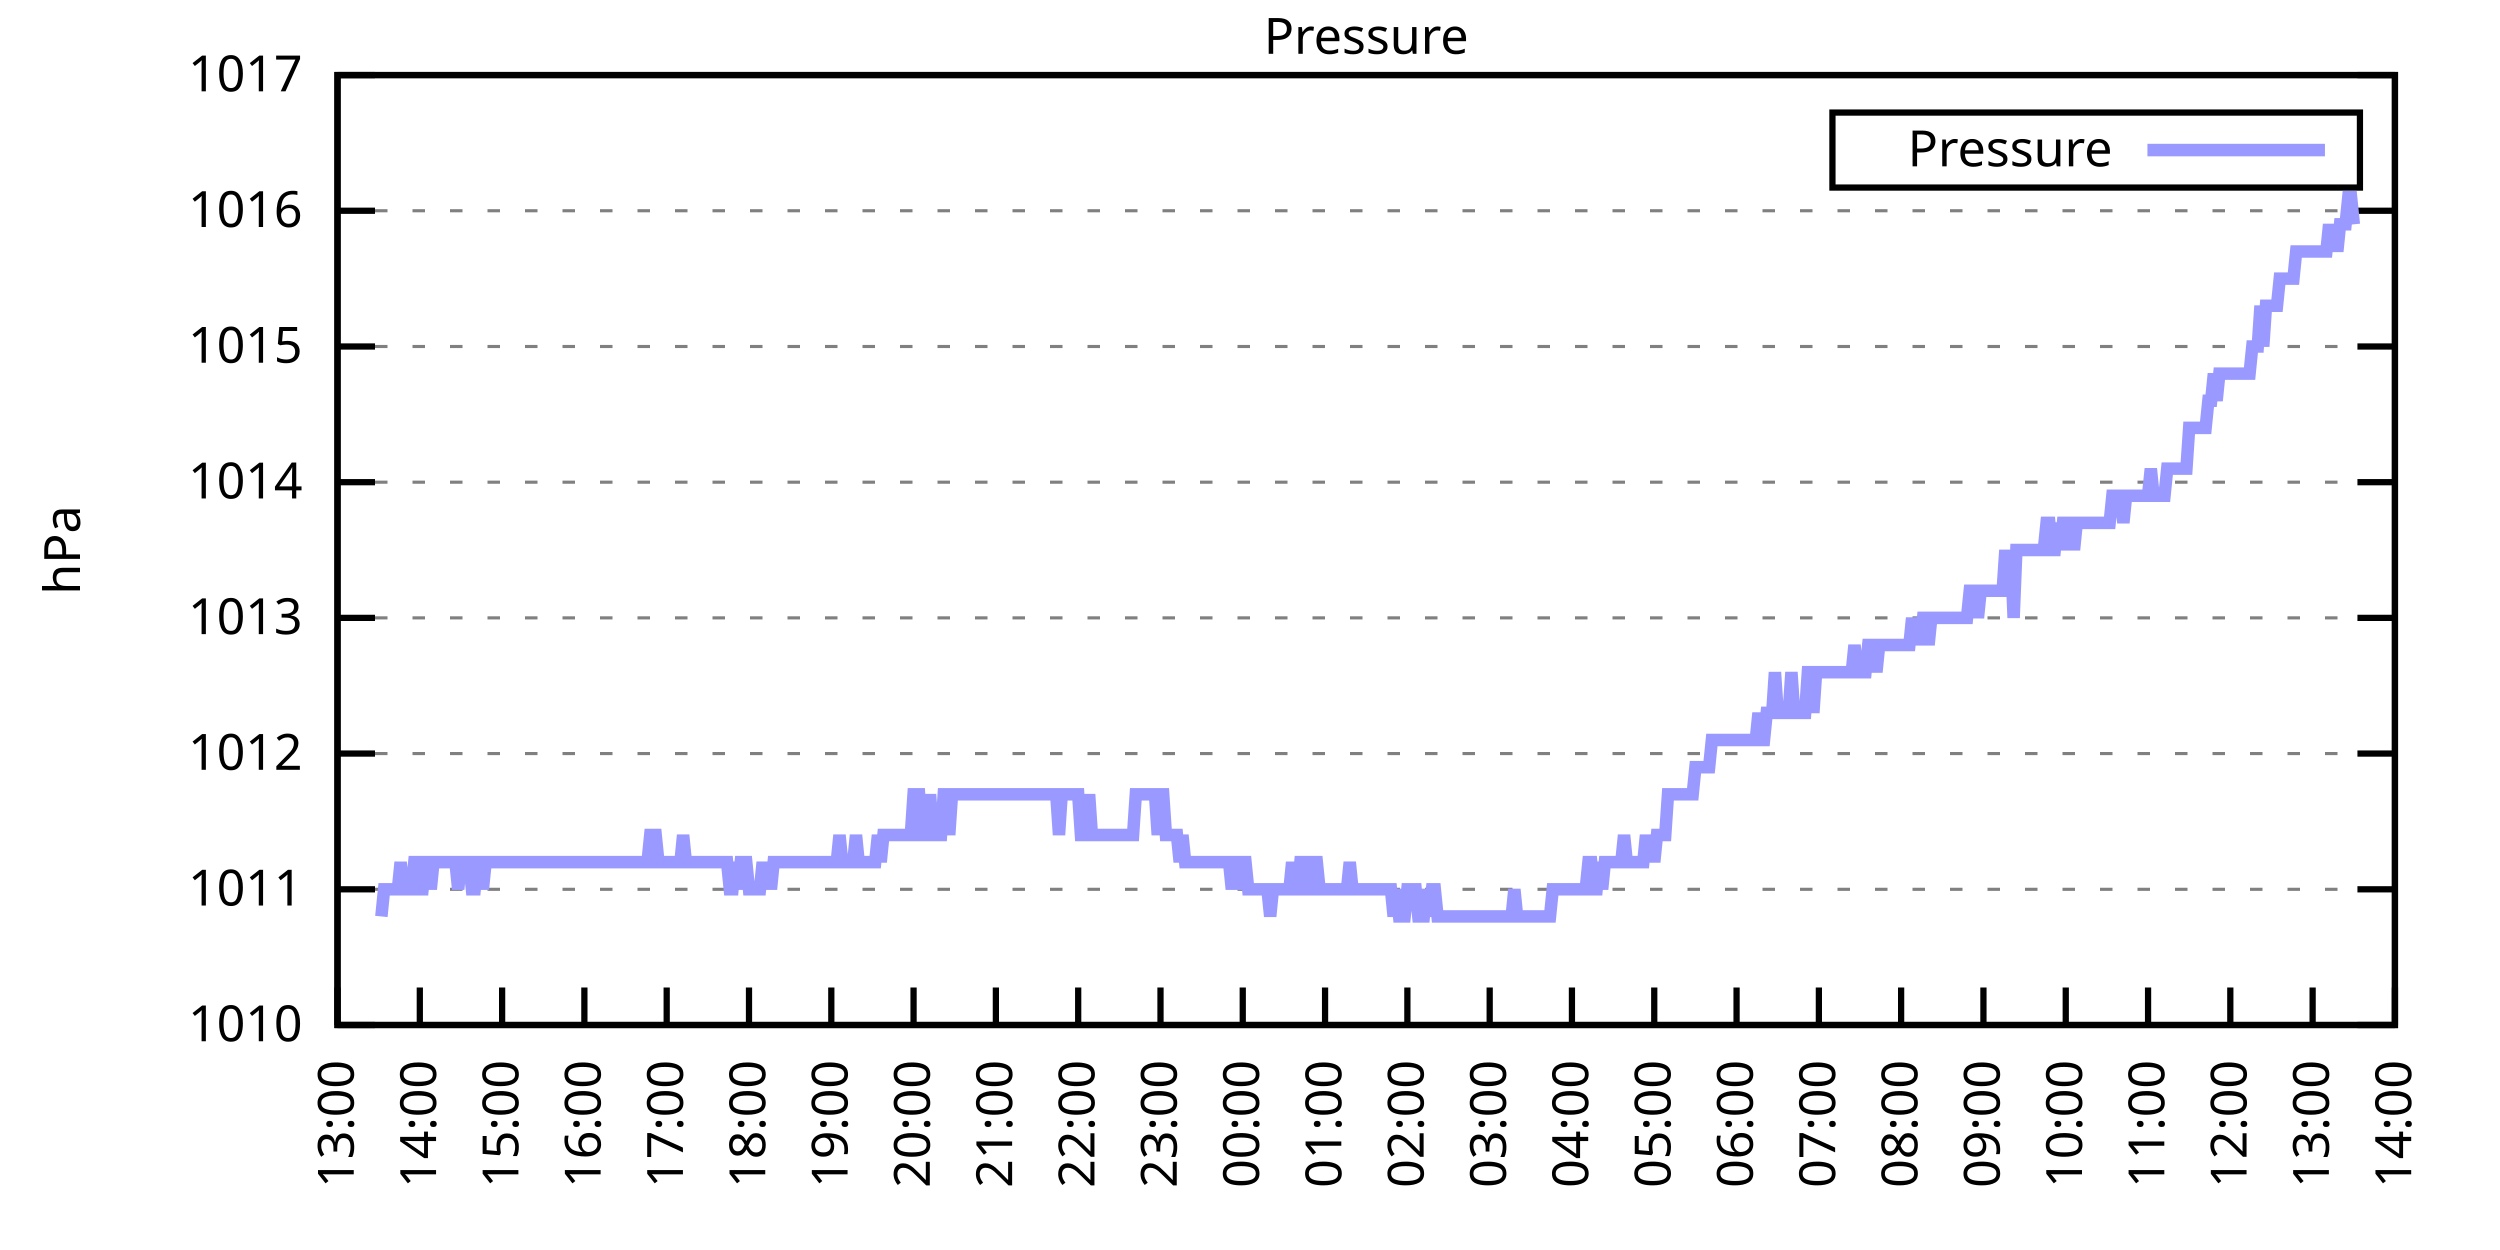
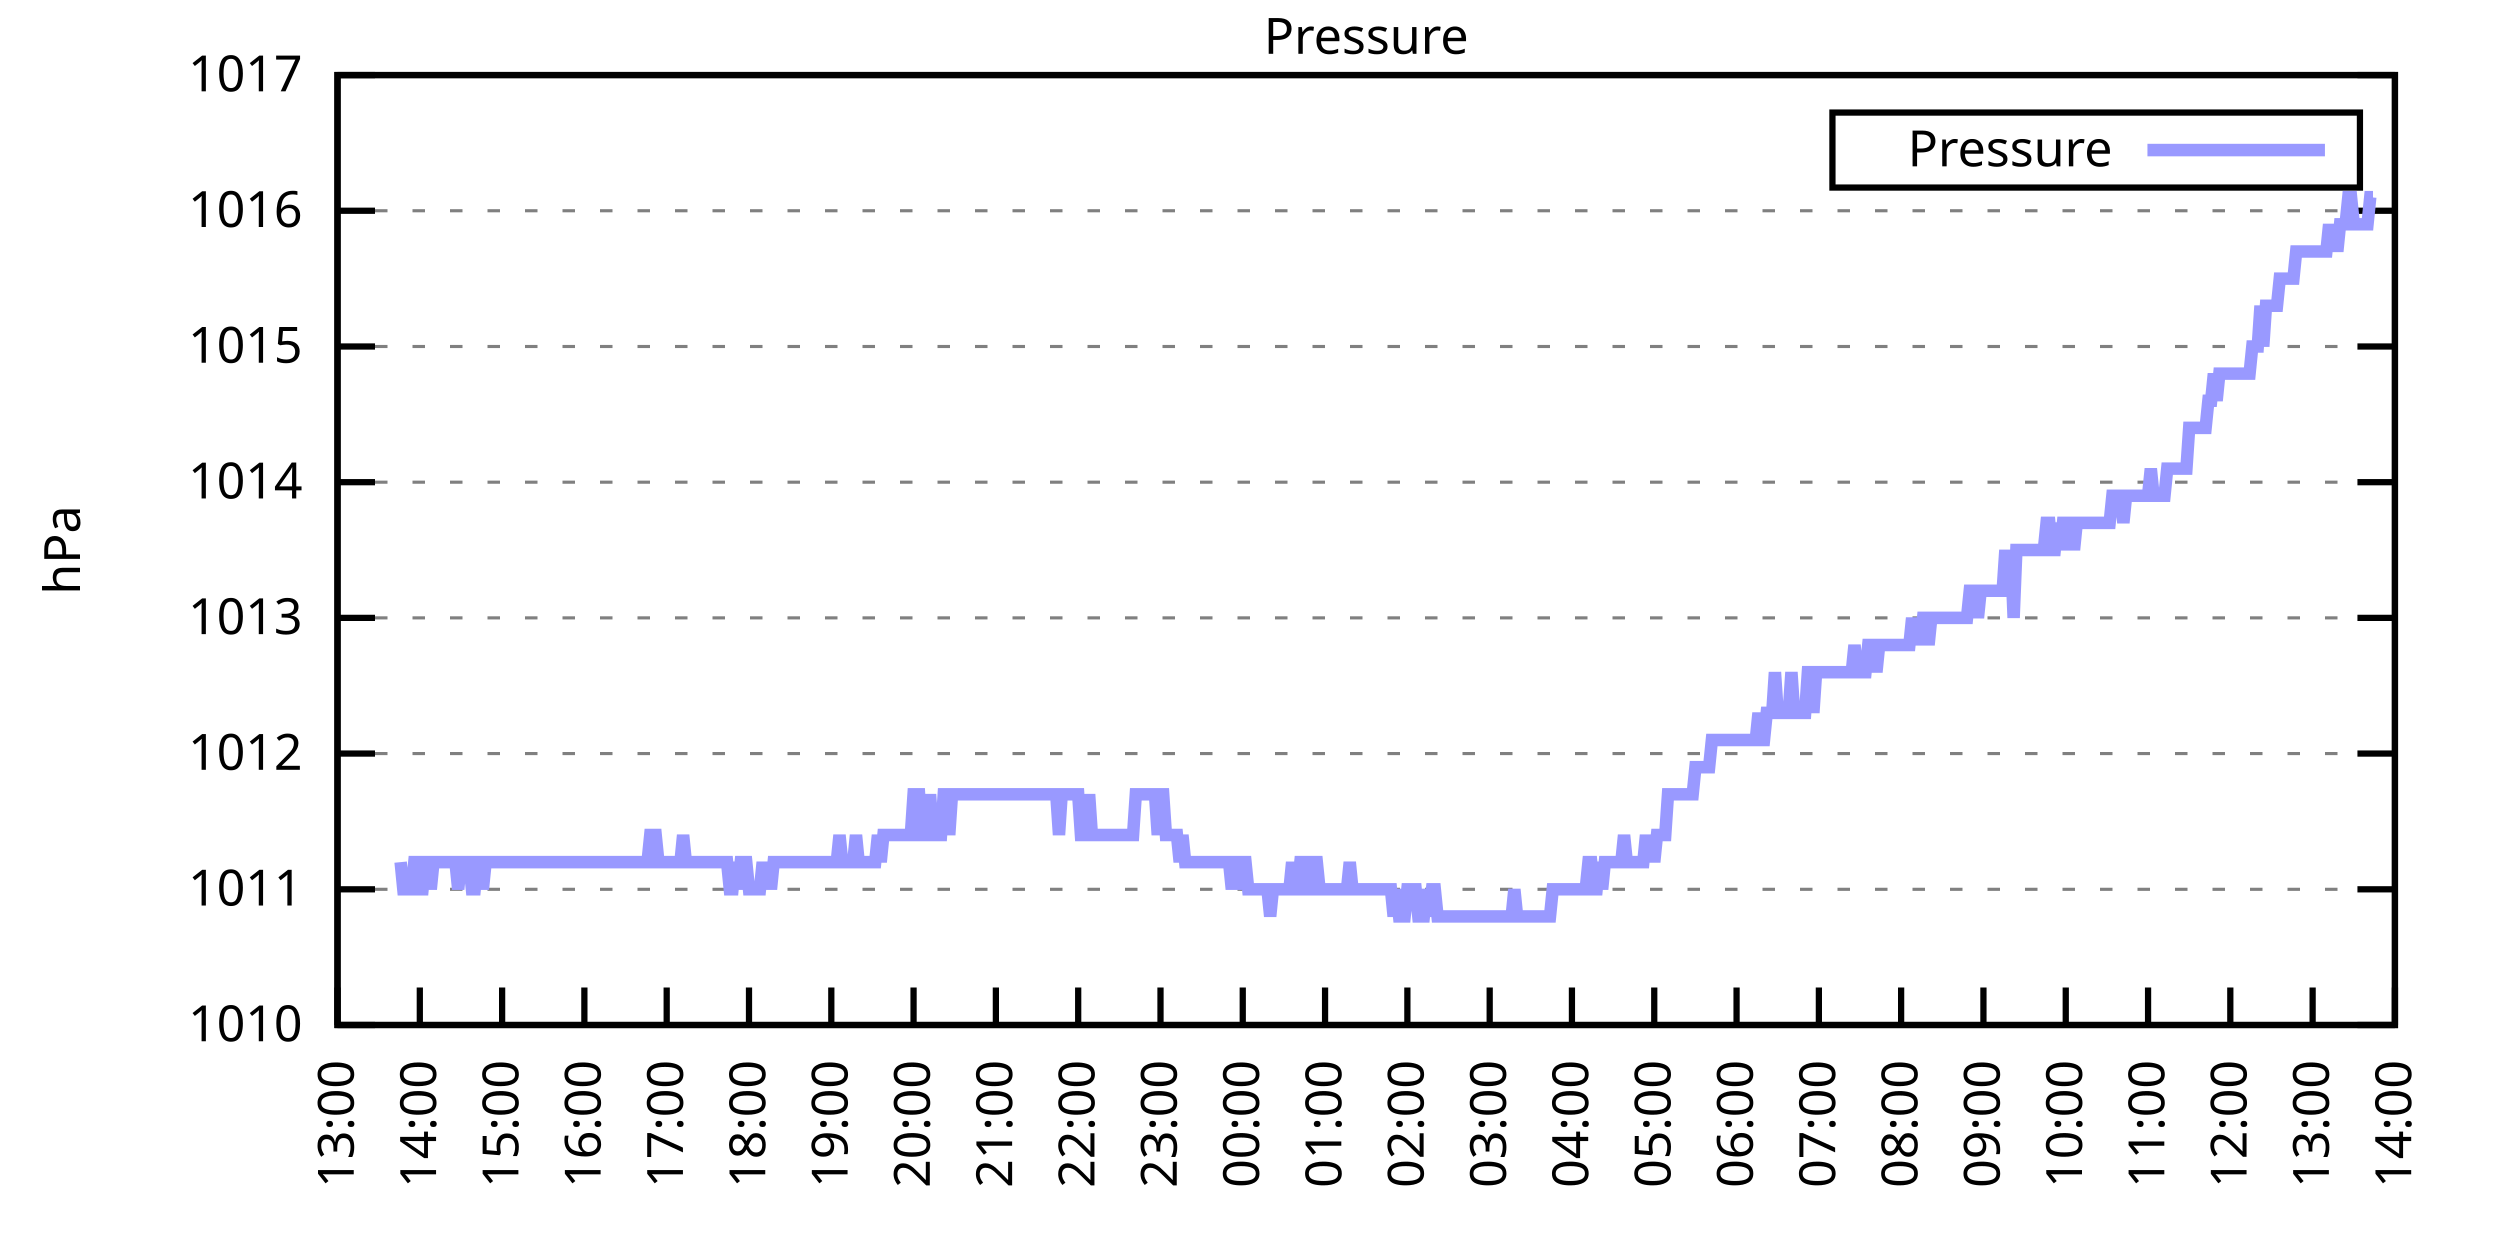
<svg xmlns="http://www.w3.org/2000/svg" xmlns:xlink="http://www.w3.org/1999/xlink" width="400" height="200" viewBox="0 0 400 200">
  <g id="gnuplot_canvas">
    <rect x="0" y="0" width="400" height="200" fill="none" />
    <defs>
      <circle id="gpDot" r="0.5" stroke-width="0.5" stroke="currentColor" />
      <path id="gpPt0" stroke-width="0.333" stroke="currentColor" d="M-1,0 h2 M0,-1 v2" />
      <path id="gpPt1" stroke-width="0.333" stroke="currentColor" d="M-1,-1 L1,1 M1,-1 L-1,1" />
      <path id="gpPt2" stroke-width="0.333" stroke="currentColor" d="M-1,0 L1,0 M0,-1 L0,1 M-1,-1 L1,1 M-1,1 L1,-1" />
      <rect id="gpPt3" stroke-width="0.333" stroke="currentColor" x="-1" y="-1" width="2" height="2" />
      <rect id="gpPt4" stroke-width="0.333" stroke="currentColor" fill="currentColor" x="-1" y="-1" width="2" height="2" />
      <circle id="gpPt5" stroke-width="0.333" stroke="currentColor" cx="0" cy="0" r="1" />
      <use xlink:href="#gpPt5" id="gpPt6" fill="currentColor" stroke="none" />
      <path id="gpPt7" stroke-width="0.333" stroke="currentColor" d="M0,-1.33 L-1.33,0.67 L1.33,0.67 z" />
      <use xlink:href="#gpPt7" id="gpPt8" fill="currentColor" stroke="none" />
      <use xlink:href="#gpPt7" id="gpPt9" stroke="currentColor" transform="rotate(180)" />
      <use xlink:href="#gpPt9" id="gpPt10" fill="currentColor" stroke="none" />
      <use xlink:href="#gpPt3" id="gpPt11" stroke="currentColor" transform="rotate(45)" />
      <use xlink:href="#gpPt11" id="gpPt12" fill="currentColor" stroke="none" />
      <path id="gpPt13" stroke-width="0.333" stroke="currentColor" d="M0,1.330 L1.265,0.411 L0.782,-1.067 L-0.782,-1.076 L-1.265,0.411 z" />
      <use xlink:href="#gpPt13" id="gpPt14" fill="currentColor" stroke="none" />
      <filter id="textbox" filterUnits="objectBoundingBox" x="0" y="0" height="1" width="1">
        <feFlood flood-color="white" flood-opacity="1" result="bgnd" />
        <feComposite in="SourceGraphic" in2="bgnd" operator="atop" />
      </filter>
      <filter id="greybox" filterUnits="objectBoundingBox" x="0" y="0" height="1" width="1">
        <feFlood flood-color="lightgrey" flood-opacity="1" result="grey" />
        <feComposite in="SourceGraphic" in2="grey" operator="atop" />
      </filter>
    </defs>
    <g fill="none" color="white" stroke="currentColor" stroke-width="1.00" stroke-linecap="butt" stroke-linejoin="miter">
</g>
    <g fill="none" color="black" stroke="currentColor" stroke-width="1.00" stroke-linecap="butt" stroke-linejoin="miter">
      <g stroke="none" shape-rendering="crispEdges">
        <polygon fill="rgb(255, 255, 255)" points="54.00,164.00 383.18,164.00 383.18,12.02 54.00,12.02 " />
      </g>
    </g>
    <g fill="none" color="black" stroke="currentColor" stroke-width="1.00" stroke-linecap="butt" stroke-linejoin="miter">
</g>
    <g fill="none" color="black" stroke="black" stroke-width="0.50" stroke-linecap="butt" stroke-linejoin="miter">
</g>
    <g fill="none" color="gray" stroke="currentColor" stroke-width="0.50" stroke-linecap="butt" stroke-linejoin="miter">
      <path stroke="gray" stroke-dasharray="2,4" class="gridline" d="M54.00,164.00 L383.19,164.00  " />
    </g>
    <g fill="none" color="gray" stroke="gray" stroke-width="1.00" stroke-linecap="butt" stroke-linejoin="miter">
</g>
    <g fill="none" color="black" stroke="currentColor" stroke-width="1.00" stroke-linecap="butt" stroke-linejoin="miter">
      <path stroke="black" d="M54.00,164.00 L60.00,164.00 M383.19,164.00 L377.19,164.00  " />
      <g transform="translate(48.40,166.60)" stroke="none" fill="black" font-family="Sans" font-size="8.00" text-anchor="end">
        <text>
          <tspan font-family="Sans"> 1010</tspan>
        </text>
      </g>
    </g>
    <g fill="none" color="black" stroke="currentColor" stroke-width="1.00" stroke-linecap="butt" stroke-linejoin="miter">
</g>
    <g fill="none" color="black" stroke="black" stroke-width="0.50" stroke-linecap="butt" stroke-linejoin="miter">
</g>
    <g fill="none" color="gray" stroke="currentColor" stroke-width="0.50" stroke-linecap="butt" stroke-linejoin="miter">
      <path stroke="gray" stroke-dasharray="2,4" class="gridline" d="M54.00,142.29 L383.19,142.29  " />
    </g>
    <g fill="none" color="gray" stroke="gray" stroke-width="1.00" stroke-linecap="butt" stroke-linejoin="miter">
</g>
    <g fill="none" color="black" stroke="currentColor" stroke-width="1.00" stroke-linecap="butt" stroke-linejoin="miter">
      <path stroke="black" d="M54.00,142.29 L60.00,142.29 M383.19,142.29 L377.19,142.29  " />
      <g transform="translate(48.40,144.89)" stroke="none" fill="black" font-family="Sans" font-size="8.00" text-anchor="end">
        <text>
          <tspan font-family="Sans"> 1011</tspan>
        </text>
      </g>
    </g>
    <g fill="none" color="black" stroke="currentColor" stroke-width="1.00" stroke-linecap="butt" stroke-linejoin="miter">
</g>
    <g fill="none" color="black" stroke="black" stroke-width="0.50" stroke-linecap="butt" stroke-linejoin="miter">
</g>
    <g fill="none" color="gray" stroke="currentColor" stroke-width="0.50" stroke-linecap="butt" stroke-linejoin="miter">
      <path stroke="gray" stroke-dasharray="2,4" class="gridline" d="M54.00,120.57 L383.19,120.57  " />
    </g>
    <g fill="none" color="gray" stroke="gray" stroke-width="1.00" stroke-linecap="butt" stroke-linejoin="miter">
</g>
    <g fill="none" color="black" stroke="currentColor" stroke-width="1.00" stroke-linecap="butt" stroke-linejoin="miter">
      <path stroke="black" d="M54.00,120.57 L60.00,120.57 M383.19,120.57 L377.19,120.57  " />
      <g transform="translate(48.40,123.17)" stroke="none" fill="black" font-family="Sans" font-size="8.00" text-anchor="end">
        <text>
          <tspan font-family="Sans"> 1012</tspan>
        </text>
      </g>
    </g>
    <g fill="none" color="black" stroke="currentColor" stroke-width="1.00" stroke-linecap="butt" stroke-linejoin="miter">
</g>
    <g fill="none" color="black" stroke="black" stroke-width="0.50" stroke-linecap="butt" stroke-linejoin="miter">
</g>
    <g fill="none" color="gray" stroke="currentColor" stroke-width="0.50" stroke-linecap="butt" stroke-linejoin="miter">
      <path stroke="gray" stroke-dasharray="2,4" class="gridline" d="M54.00,98.86 L383.19,98.86  " />
    </g>
    <g fill="none" color="gray" stroke="gray" stroke-width="1.00" stroke-linecap="butt" stroke-linejoin="miter">
</g>
    <g fill="none" color="black" stroke="currentColor" stroke-width="1.00" stroke-linecap="butt" stroke-linejoin="miter">
      <path stroke="black" d="M54.00,98.86 L60.00,98.86 M383.19,98.86 L377.19,98.86  " />
      <g transform="translate(48.40,101.46)" stroke="none" fill="black" font-family="Sans" font-size="8.00" text-anchor="end">
        <text>
          <tspan font-family="Sans"> 1013</tspan>
        </text>
      </g>
    </g>
    <g fill="none" color="black" stroke="currentColor" stroke-width="1.00" stroke-linecap="butt" stroke-linejoin="miter">
</g>
    <g fill="none" color="black" stroke="black" stroke-width="0.50" stroke-linecap="butt" stroke-linejoin="miter">
</g>
    <g fill="none" color="gray" stroke="currentColor" stroke-width="0.50" stroke-linecap="butt" stroke-linejoin="miter">
      <path stroke="gray" stroke-dasharray="2,4" class="gridline" d="M54.00,77.15 L383.19,77.15  " />
    </g>
    <g fill="none" color="gray" stroke="gray" stroke-width="1.00" stroke-linecap="butt" stroke-linejoin="miter">
</g>
    <g fill="none" color="black" stroke="currentColor" stroke-width="1.00" stroke-linecap="butt" stroke-linejoin="miter">
      <path stroke="black" d="M54.00,77.15 L60.00,77.15 M383.19,77.15 L377.19,77.15  " />
      <g transform="translate(48.40,79.75)" stroke="none" fill="black" font-family="Sans" font-size="8.00" text-anchor="end">
        <text>
          <tspan font-family="Sans"> 1014</tspan>
        </text>
      </g>
    </g>
    <g fill="none" color="black" stroke="currentColor" stroke-width="1.00" stroke-linecap="butt" stroke-linejoin="miter">
</g>
    <g fill="none" color="black" stroke="black" stroke-width="0.50" stroke-linecap="butt" stroke-linejoin="miter">
</g>
    <g fill="none" color="gray" stroke="currentColor" stroke-width="0.50" stroke-linecap="butt" stroke-linejoin="miter">
      <path stroke="gray" stroke-dasharray="2,4" class="gridline" d="M54.00,55.44 L383.19,55.44  " />
    </g>
    <g fill="none" color="gray" stroke="gray" stroke-width="1.00" stroke-linecap="butt" stroke-linejoin="miter">
</g>
    <g fill="none" color="black" stroke="currentColor" stroke-width="1.00" stroke-linecap="butt" stroke-linejoin="miter">
      <path stroke="black" d="M54.00,55.44 L60.00,55.44 M383.19,55.44 L377.19,55.44  " />
      <g transform="translate(48.40,58.04)" stroke="none" fill="black" font-family="Sans" font-size="8.00" text-anchor="end">
        <text>
          <tspan font-family="Sans"> 1015</tspan>
        </text>
      </g>
    </g>
    <g fill="none" color="black" stroke="currentColor" stroke-width="1.00" stroke-linecap="butt" stroke-linejoin="miter">
</g>
    <g fill="none" color="black" stroke="black" stroke-width="0.50" stroke-linecap="butt" stroke-linejoin="miter">
</g>
    <g fill="none" color="gray" stroke="currentColor" stroke-width="0.50" stroke-linecap="butt" stroke-linejoin="miter">
      <path stroke="gray" stroke-dasharray="2,4" class="gridline" d="M54.00,33.72 L383.19,33.72  " />
    </g>
    <g fill="none" color="gray" stroke="gray" stroke-width="1.00" stroke-linecap="butt" stroke-linejoin="miter">
</g>
    <g fill="none" color="black" stroke="currentColor" stroke-width="1.00" stroke-linecap="butt" stroke-linejoin="miter">
      <path stroke="black" d="M54.00,33.72 L60.00,33.72 M383.19,33.72 L377.19,33.72  " />
      <g transform="translate(48.40,36.32)" stroke="none" fill="black" font-family="Sans" font-size="8.00" text-anchor="end">
        <text>
          <tspan font-family="Sans"> 1016</tspan>
        </text>
      </g>
    </g>
    <g fill="none" color="black" stroke="currentColor" stroke-width="1.00" stroke-linecap="butt" stroke-linejoin="miter">
</g>
    <g fill="none" color="black" stroke="black" stroke-width="0.50" stroke-linecap="butt" stroke-linejoin="miter">
</g>
    <g fill="none" color="gray" stroke="currentColor" stroke-width="0.50" stroke-linecap="butt" stroke-linejoin="miter">
      <path stroke="gray" stroke-dasharray="2,4" class="gridline" d="M54.00,12.01 L383.19,12.01  " />
    </g>
    <g fill="none" color="gray" stroke="gray" stroke-width="1.00" stroke-linecap="butt" stroke-linejoin="miter">
</g>
    <g fill="none" color="black" stroke="currentColor" stroke-width="1.00" stroke-linecap="butt" stroke-linejoin="miter">
      <path stroke="black" d="M54.00,12.01 L60.00,12.01 M383.19,12.01 L377.19,12.01  " />
      <g transform="translate(48.40,14.61)" stroke="none" fill="black" font-family="Sans" font-size="8.00" text-anchor="end">
        <text>
          <tspan font-family="Sans"> 1017</tspan>
        </text>
      </g>
    </g>
    <g fill="none" color="black" stroke="currentColor" stroke-width="1.00" stroke-linecap="butt" stroke-linejoin="miter">
      <path stroke="black" d="M54.00,164.00 L54.00,158.00  " />
      <g transform="translate(56.60,169.60) rotate(270.00)" stroke="none" fill="black" font-family="Sans" font-size="8.00" text-anchor="end">
        <text>
          <tspan font-family="Sans">13:00</tspan>
        </text>
      </g>
    </g>
    <g fill="none" color="black" stroke="currentColor" stroke-width="1.00" stroke-linecap="butt" stroke-linejoin="miter">
      <path stroke="black" d="M67.17,164.00 L67.17,158.00  " />
      <g transform="translate(69.77,169.60) rotate(270.00)" stroke="none" fill="black" font-family="Sans" font-size="8.00" text-anchor="end">
        <text>
          <tspan font-family="Sans">14:00</tspan>
        </text>
      </g>
    </g>
    <g fill="none" color="black" stroke="currentColor" stroke-width="1.00" stroke-linecap="butt" stroke-linejoin="miter">
      <path stroke="black" d="M80.34,164.00 L80.34,158.00  " />
      <g transform="translate(82.94,169.60) rotate(270.00)" stroke="none" fill="black" font-family="Sans" font-size="8.00" text-anchor="end">
        <text>
          <tspan font-family="Sans">15:00</tspan>
        </text>
      </g>
    </g>
    <g fill="none" color="black" stroke="currentColor" stroke-width="1.00" stroke-linecap="butt" stroke-linejoin="miter">
      <path stroke="black" d="M93.50,164.00 L93.50,158.00  " />
      <g transform="translate(96.10,169.60) rotate(270.00)" stroke="none" fill="black" font-family="Sans" font-size="8.00" text-anchor="end">
        <text>
          <tspan font-family="Sans">16:00</tspan>
        </text>
      </g>
    </g>
    <g fill="none" color="black" stroke="currentColor" stroke-width="1.00" stroke-linecap="butt" stroke-linejoin="miter">
      <path stroke="black" d="M106.67,164.00 L106.67,158.00  " />
      <g transform="translate(109.27,169.60) rotate(270.00)" stroke="none" fill="black" font-family="Sans" font-size="8.00" text-anchor="end">
        <text>
          <tspan font-family="Sans">17:00</tspan>
        </text>
      </g>
    </g>
    <g fill="none" color="black" stroke="currentColor" stroke-width="1.00" stroke-linecap="butt" stroke-linejoin="miter">
      <path stroke="black" d="M119.84,164.00 L119.84,158.00  " />
      <g transform="translate(122.44,169.60) rotate(270.00)" stroke="none" fill="black" font-family="Sans" font-size="8.00" text-anchor="end">
        <text>
          <tspan font-family="Sans">18:00</tspan>
        </text>
      </g>
    </g>
    <g fill="none" color="black" stroke="currentColor" stroke-width="1.00" stroke-linecap="butt" stroke-linejoin="miter">
      <path stroke="black" d="M133.01,164.00 L133.01,158.00  " />
      <g transform="translate(135.61,169.60) rotate(270.00)" stroke="none" fill="black" font-family="Sans" font-size="8.00" text-anchor="end">
        <text>
          <tspan font-family="Sans">19:00</tspan>
        </text>
      </g>
    </g>
    <g fill="none" color="black" stroke="currentColor" stroke-width="1.00" stroke-linecap="butt" stroke-linejoin="miter">
      <path stroke="black" d="M146.17,164.00 L146.17,158.00  " />
      <g transform="translate(148.77,169.60) rotate(270.00)" stroke="none" fill="black" font-family="Sans" font-size="8.00" text-anchor="end">
        <text>
          <tspan font-family="Sans">20:00</tspan>
        </text>
      </g>
    </g>
    <g fill="none" color="black" stroke="currentColor" stroke-width="1.00" stroke-linecap="butt" stroke-linejoin="miter">
      <path stroke="black" d="M159.34,164.00 L159.34,158.00  " />
      <g transform="translate(161.94,169.60) rotate(270.00)" stroke="none" fill="black" font-family="Sans" font-size="8.00" text-anchor="end">
        <text>
          <tspan font-family="Sans">21:00</tspan>
        </text>
      </g>
    </g>
    <g fill="none" color="black" stroke="currentColor" stroke-width="1.00" stroke-linecap="butt" stroke-linejoin="miter">
      <path stroke="black" d="M172.51,164.00 L172.51,158.00  " />
      <g transform="translate(175.11,169.60) rotate(270.00)" stroke="none" fill="black" font-family="Sans" font-size="8.00" text-anchor="end">
        <text>
          <tspan font-family="Sans">22:00</tspan>
        </text>
      </g>
    </g>
    <g fill="none" color="black" stroke="currentColor" stroke-width="1.00" stroke-linecap="butt" stroke-linejoin="miter">
      <path stroke="black" d="M185.68,164.00 L185.68,158.00  " />
      <g transform="translate(188.28,169.60) rotate(270.00)" stroke="none" fill="black" font-family="Sans" font-size="8.00" text-anchor="end">
        <text>
          <tspan font-family="Sans">23:00</tspan>
        </text>
      </g>
    </g>
    <g fill="none" color="black" stroke="currentColor" stroke-width="1.00" stroke-linecap="butt" stroke-linejoin="miter">
      <path stroke="black" d="M198.84,164.00 L198.84,158.00  " />
      <g transform="translate(201.44,169.60) rotate(270.00)" stroke="none" fill="black" font-family="Sans" font-size="8.00" text-anchor="end">
        <text>
          <tspan font-family="Sans">00:00</tspan>
        </text>
      </g>
    </g>
    <g fill="none" color="black" stroke="currentColor" stroke-width="1.00" stroke-linecap="butt" stroke-linejoin="miter">
      <path stroke="black" d="M212.01,164.00 L212.01,158.00  " />
      <g transform="translate(214.61,169.60) rotate(270.00)" stroke="none" fill="black" font-family="Sans" font-size="8.00" text-anchor="end">
        <text>
          <tspan font-family="Sans">01:00</tspan>
        </text>
      </g>
    </g>
    <g fill="none" color="black" stroke="currentColor" stroke-width="1.00" stroke-linecap="butt" stroke-linejoin="miter">
      <path stroke="black" d="M225.18,164.00 L225.18,158.00  " />
      <g transform="translate(227.78,169.60) rotate(270.00)" stroke="none" fill="black" font-family="Sans" font-size="8.00" text-anchor="end">
        <text>
          <tspan font-family="Sans">02:00</tspan>
        </text>
      </g>
    </g>
    <g fill="none" color="black" stroke="currentColor" stroke-width="1.00" stroke-linecap="butt" stroke-linejoin="miter">
      <path stroke="black" d="M238.35,164.00 L238.35,158.00  " />
      <g transform="translate(240.95,169.60) rotate(270.00)" stroke="none" fill="black" font-family="Sans" font-size="8.00" text-anchor="end">
        <text>
          <tspan font-family="Sans">03:00</tspan>
        </text>
      </g>
    </g>
    <g fill="none" color="black" stroke="currentColor" stroke-width="1.00" stroke-linecap="butt" stroke-linejoin="miter">
      <path stroke="black" d="M251.51,164.00 L251.51,158.00  " />
      <g transform="translate(254.11,169.60) rotate(270.00)" stroke="none" fill="black" font-family="Sans" font-size="8.00" text-anchor="end">
        <text>
          <tspan font-family="Sans">04:00</tspan>
        </text>
      </g>
    </g>
    <g fill="none" color="black" stroke="currentColor" stroke-width="1.00" stroke-linecap="butt" stroke-linejoin="miter">
      <path stroke="black" d="M264.68,164.00 L264.68,158.00  " />
      <g transform="translate(267.28,169.60) rotate(270.00)" stroke="none" fill="black" font-family="Sans" font-size="8.00" text-anchor="end">
        <text>
          <tspan font-family="Sans">05:00</tspan>
        </text>
      </g>
    </g>
    <g fill="none" color="black" stroke="currentColor" stroke-width="1.00" stroke-linecap="butt" stroke-linejoin="miter">
      <path stroke="black" d="M277.85,164.00 L277.85,158.00  " />
      <g transform="translate(280.45,169.60) rotate(270.00)" stroke="none" fill="black" font-family="Sans" font-size="8.00" text-anchor="end">
        <text>
          <tspan font-family="Sans">06:00</tspan>
        </text>
      </g>
    </g>
    <g fill="none" color="black" stroke="currentColor" stroke-width="1.00" stroke-linecap="butt" stroke-linejoin="miter">
      <path stroke="black" d="M291.02,164.00 L291.02,158.00  " />
      <g transform="translate(293.62,169.60) rotate(270.00)" stroke="none" fill="black" font-family="Sans" font-size="8.00" text-anchor="end">
        <text>
          <tspan font-family="Sans">07:00</tspan>
        </text>
      </g>
    </g>
    <g fill="none" color="black" stroke="currentColor" stroke-width="1.00" stroke-linecap="butt" stroke-linejoin="miter">
      <path stroke="black" d="M304.18,164.00 L304.18,158.00  " />
      <g transform="translate(306.78,169.60) rotate(270.00)" stroke="none" fill="black" font-family="Sans" font-size="8.00" text-anchor="end">
        <text>
          <tspan font-family="Sans">08:00</tspan>
        </text>
      </g>
    </g>
    <g fill="none" color="black" stroke="currentColor" stroke-width="1.00" stroke-linecap="butt" stroke-linejoin="miter">
      <path stroke="black" d="M317.35,164.00 L317.35,158.00  " />
      <g transform="translate(319.95,169.60) rotate(270.00)" stroke="none" fill="black" font-family="Sans" font-size="8.00" text-anchor="end">
        <text>
          <tspan font-family="Sans">09:00</tspan>
        </text>
      </g>
    </g>
    <g fill="none" color="black" stroke="currentColor" stroke-width="1.00" stroke-linecap="butt" stroke-linejoin="miter">
      <path stroke="black" d="M330.52,164.00 L330.52,158.00  " />
      <g transform="translate(333.12,169.60) rotate(270.00)" stroke="none" fill="black" font-family="Sans" font-size="8.00" text-anchor="end">
        <text>
          <tspan font-family="Sans">10:00</tspan>
        </text>
      </g>
    </g>
    <g fill="none" color="black" stroke="currentColor" stroke-width="1.00" stroke-linecap="butt" stroke-linejoin="miter">
      <path stroke="black" d="M343.69,164.00 L343.69,158.00  " />
      <g transform="translate(346.29,169.60) rotate(270.00)" stroke="none" fill="black" font-family="Sans" font-size="8.00" text-anchor="end">
        <text>
          <tspan font-family="Sans">11:00</tspan>
        </text>
      </g>
    </g>
    <g fill="none" color="black" stroke="currentColor" stroke-width="1.00" stroke-linecap="butt" stroke-linejoin="miter">
      <path stroke="black" d="M356.85,164.00 L356.85,158.00  " />
      <g transform="translate(359.45,169.60) rotate(270.00)" stroke="none" fill="black" font-family="Sans" font-size="8.00" text-anchor="end">
        <text>
          <tspan font-family="Sans">12:00</tspan>
        </text>
      </g>
    </g>
    <g fill="none" color="black" stroke="currentColor" stroke-width="1.00" stroke-linecap="butt" stroke-linejoin="miter">
      <path stroke="black" d="M370.02,164.00 L370.02,158.00  " />
      <g transform="translate(372.62,169.60) rotate(270.00)" stroke="none" fill="black" font-family="Sans" font-size="8.00" text-anchor="end">
        <text>
          <tspan font-family="Sans">13:00</tspan>
        </text>
      </g>
    </g>
    <g fill="none" color="black" stroke="currentColor" stroke-width="1.00" stroke-linecap="butt" stroke-linejoin="miter">
      <path stroke="black" d="M383.19,164.00 L383.19,158.00  " />
      <g transform="translate(385.79,169.60) rotate(270.00)" stroke="none" fill="black" font-family="Sans" font-size="8.00" text-anchor="end">
        <text>
          <tspan font-family="Sans">14:00</tspan>
        </text>
      </g>
    </g>
    <g fill="none" color="black" stroke="currentColor" stroke-width="1.00" stroke-linecap="butt" stroke-linejoin="miter">
</g>
    <g fill="none" color="black" stroke="currentColor" stroke-width="1.00" stroke-linecap="butt" stroke-linejoin="miter">
      <path stroke="black" d="M54.00,12.01 L54.00,164.00 L383.19,164.00 L383.19,12.01 L54.00,12.01 Z  " />
    </g>
    <g fill="none" color="black" stroke="currentColor" stroke-width="1.00" stroke-linecap="butt" stroke-linejoin="miter">
</g>
    <g fill="none" color="black" stroke="currentColor" stroke-width="1.00" stroke-linecap="butt" stroke-linejoin="miter">
      <path stroke="black" d="M293.19,30.01 L293.19,18.01 L377.59,18.01 L377.59,30.01 L293.19,30.01 Z  " />
    </g>
    <g id="Pressure_plot_1">
      <g fill="none" color="white" stroke="black" stroke-width="2.00" stroke-linecap="butt" stroke-linejoin="miter">
</g>
      <g fill="none" color="black" stroke="currentColor" stroke-width="2.00" stroke-linecap="butt" stroke-linejoin="miter">
        <g transform="translate(337.99,26.61)" stroke="none" fill="black" font-family="Sans" font-size="8.00" text-anchor="end">
          <text>
            <tspan font-family="Sans">Pressure</tspan>
          </text>
        </g>
      </g>
      <g fill="none" color="black" stroke="currentColor" stroke-width="2.00" stroke-linecap="butt" stroke-linejoin="miter">
-         <path stroke="rgb(153, 153, 255)" d="M343.59,24.01 L371.99,24.01 M61.02,146.63 L61.46,142.29 L61.90,142.29 L62.34,142.29 L62.78,142.29 L63.22,142.29   L63.66,142.29 L64.10,137.94 L64.53,142.29 L64.97,142.29 L65.41,142.29 L65.85,142.29 L66.29,137.94 L66.73,137.94   L67.17,142.29 L67.61,142.29 L68.05,137.94 L68.48,137.94 L68.92,142.29 L69.36,137.94 L69.80,137.94 L70.24,137.94   L70.68,137.94 L71.12,137.94 L71.56,137.94 L72.00,137.94 L72.43,137.94 L72.87,137.94 L73.31,142.29 L73.75,137.94   L74.19,137.94 L74.63,137.94 L75.07,137.94 L75.51,142.29 L75.95,142.29 L76.38,137.94 L76.82,137.94 L77.26,142.29   L77.70,137.94 L78.14,137.94 L78.58,137.94 L79.02,137.94 L79.46,137.94 L79.90,137.94 L80.34,137.94 L80.77,137.94   L81.21,137.94 L81.65,137.94 L82.09,137.94 L82.53,137.94 L82.97,137.94 L83.41,137.94 L83.85,137.94 L84.29,137.94   L84.72,137.94 L85.16,137.94 L85.60,137.94 L86.04,137.94 L86.48,137.94 L86.92,137.94 L87.36,137.94 L87.80,137.94   L88.24,137.94 L88.67,137.94 L89.11,137.94 L89.55,137.94 L89.99,137.94 L90.43,137.94 L90.87,137.94 L91.31,137.94   L91.75,137.94 L92.19,137.94 L92.62,137.94 L93.06,137.94 L93.50,137.94 L93.94,137.94 L94.38,137.94 L94.82,137.94   L95.26,137.94 L95.70,137.94 L96.14,137.94 L96.58,137.94 L97.01,137.94 L97.45,137.94 L97.89,137.94 L98.33,137.94   L98.77,137.94 L99.21,137.94 L99.65,137.94 L100.09,137.94 L100.53,137.94 L100.96,137.94 L101.40,137.94 L101.84,137.94   L102.28,137.94 L102.72,137.94 L103.16,137.94 L103.60,137.94 L104.04,133.60 L104.48,133.60 L104.91,133.60 L105.35,137.94   L105.79,137.94 L106.23,137.94 L106.67,137.94 L107.11,137.94 L107.55,137.94 L107.99,137.94 L108.43,137.94 L108.87,137.94   L109.30,133.60 L109.74,137.94 L110.18,137.94 L110.62,137.94 L111.06,137.94 L111.50,137.94 L111.94,137.94 L112.38,137.94   L112.82,137.94 L113.25,137.94 L113.69,137.94 L114.13,137.94 L114.57,137.94 L115.01,137.94 L115.45,137.94 L115.89,137.94   L116.33,137.94 L116.77,142.29 L117.20,142.29 L117.64,137.94 L118.08,142.29 L118.52,137.94 L118.96,137.94 L119.40,137.94   L119.84,142.29 L120.28,142.29 L120.72,142.29 L121.15,142.29 L121.59,142.29 L122.03,137.94 L122.47,142.29 L122.91,137.94   L123.35,142.29 L123.79,137.94 L124.23,137.94 L124.67,137.94 L125.11,137.94 L125.54,137.94 L125.98,137.94 L126.42,137.94   L126.86,137.94 L127.30,137.94 L127.74,137.94 L128.18,137.94 L128.62,137.94 L129.06,137.94 L129.49,137.94 L129.93,137.94   L130.37,137.94 L130.81,137.94 L131.25,137.94 L131.69,137.94 L132.13,137.94 L132.57,137.94 L133.01,137.94 L133.44,137.94   L133.88,137.94 L134.32,133.60 L134.76,137.94 L135.20,137.94 L135.64,137.94 L136.08,137.94 L136.52,137.94 L136.96,133.60   L137.39,137.94 L137.83,137.94 L138.27,137.94 L138.71,137.94 L139.15,137.94 L139.59,137.94 L140.03,137.94 L140.47,133.60   L140.91,137.94 L141.35,133.60 L141.78,133.60 L142.22,133.60 L142.66,133.60 L143.10,133.60 L143.54,133.60 L143.98,133.60   L144.42,133.60 L144.86,133.60 L145.30,133.60 L145.73,133.60 L146.17,127.09 L146.61,127.09 L147.05,127.09 L147.49,133.60   L147.93,133.60 L148.37,133.60 L148.81,127.09 L149.25,133.60 L149.68,133.60 L150.12,133.60 L150.56,133.60 L151.00,127.09   L151.44,127.09 L151.88,133.60 L152.32,127.09 L152.76,127.09 L153.20,127.09 L153.63,127.09 L154.07,127.09 L154.51,127.09   L154.95,127.09 L155.39,127.09 L155.83,127.09 L156.27,127.09 L156.71,127.09 L157.15,127.09 L157.59,127.09 L158.02,127.09   L158.46,127.09 L158.90,127.09 L159.34,127.09 L159.78,127.09 L160.22,127.09 L160.66,127.09 L161.10,127.09 L161.54,127.09   L161.97,127.09 L162.41,127.09 L162.85,127.09 L163.29,127.09 L163.73,127.09 L164.17,127.09 L164.61,127.09 L165.05,127.09   L165.49,127.09 L165.92,127.09 L166.36,127.09 L166.80,127.09 L167.24,127.09 L167.68,127.09 L168.12,127.09 L168.56,127.09   L169.00,127.09 L169.44,133.60 L169.87,127.09 L170.31,127.09 L170.75,127.09 L171.19,127.09 L171.63,127.09 L172.07,127.09   L172.51,127.09 L172.95,133.60 L173.39,133.60 L173.83,133.60 L174.26,127.09 L174.70,133.60 L175.14,133.60 L175.58,133.60   L176.02,133.60 L176.46,133.60 L176.90,133.60 L177.34,133.60 L177.78,133.60 L178.21,133.60 L178.65,133.60 L179.09,133.60   L179.53,133.60 L179.97,133.60 L180.41,133.60 L180.85,133.60 L181.29,133.60 L181.73,127.09 L182.16,127.09 L182.60,127.09   L183.04,127.09 L183.48,127.09 L183.92,127.09 L184.36,127.09 L184.80,127.09 L185.24,133.60 L185.68,127.09 L186.11,127.09   L186.55,133.60 L186.99,133.60 L187.43,133.60 L187.87,133.60 L188.31,133.60 L188.75,137.94 L189.19,133.60 L189.63,137.94   L190.07,137.94 L190.50,137.94 L190.94,137.94 L191.38,137.94 L191.82,137.94 L192.26,137.94 L192.70,137.94 L193.14,137.94   L193.58,137.94 L194.02,137.94 L194.45,137.94 L194.89,137.94 L195.33,137.94 L195.77,137.94 L196.21,137.94 L196.65,137.94   L197.09,142.29 L197.53,137.94 L197.97,142.29 L198.40,137.94 L198.84,137.94 L199.28,137.94 L199.72,142.29 L200.16,142.29   L200.60,142.29 L201.04,142.29 L201.48,142.29 L201.92,142.29 L202.35,142.29 L202.79,142.29 L203.23,146.63 L203.67,142.29   L204.11,142.29 L204.55,142.29 L204.99,142.29 L205.43,142.29 L205.87,142.29 L206.31,142.29 L206.74,137.94 L207.18,142.29   L207.62,142.29 L208.06,137.94 L208.50,137.94 L208.94,142.29 L209.38,142.29 L209.82,142.29 L210.26,137.94 L210.69,137.94   L211.13,142.29 L211.57,142.29 L212.01,142.29 L212.45,142.29 L212.89,142.29 L213.33,142.29 L213.77,142.29 L214.21,142.29   L214.64,142.29 L215.08,142.29 L215.52,142.29 L215.96,137.94 L216.40,142.29 L216.84,142.29 L217.28,142.29 L217.72,142.29   L218.16,142.29 L218.60,142.29 L219.03,142.29 L219.47,142.29 L219.91,142.29 L220.35,142.29 L220.79,142.29 L221.23,142.29   L221.67,142.29 L222.11,142.29 L222.55,142.29 L222.98,146.63 L223.42,142.29 L223.86,146.63 L224.30,146.63 L224.74,146.63   L225.18,142.29 L225.62,142.29 L226.06,142.29 L226.50,142.29 L226.93,146.63 L227.37,146.63 L227.81,146.63 L228.25,142.29   L228.69,146.63 L229.13,142.29 L229.57,142.29 L230.01,146.63 L230.45,146.63 L230.88,146.63 L231.32,146.63 L231.76,146.63   L232.20,146.63 L232.64,146.63 L233.08,146.63 L233.52,146.63 L233.96,146.63 L234.40,146.63 L234.84,146.63 L235.27,146.63   L235.71,146.63 L236.15,146.63 L236.59,146.63 L237.03,146.63 L237.47,146.63 L237.91,146.63 L238.35,146.63 L238.79,146.63   L239.22,146.63 L239.66,146.63 L240.10,146.63 L240.54,146.63 L240.98,146.63 L241.42,146.63 L241.86,146.63 L242.30,142.29   L242.74,146.63 L243.17,146.63 L243.61,146.63 L244.05,146.63 L244.49,146.63 L244.93,146.63 L245.37,146.63 L245.81,146.63   L246.25,146.63 L246.69,146.63 L247.12,146.63 L247.56,146.63 L248.00,146.63 L248.44,142.29 L248.88,142.29 L249.32,142.29   L249.76,142.29 L250.20,142.29 L250.64,142.29 L251.08,142.29 L251.51,142.29 L251.95,142.29 L252.39,142.29 L252.83,142.29   L253.27,142.29 L253.71,142.29 L254.15,137.94 L254.59,137.94 L255.03,142.29 L255.46,142.29 L255.90,137.94 L256.34,142.29   L256.78,137.94 L257.22,137.94 L257.66,137.94 L258.10,137.94 L258.54,137.94 L258.98,137.94 L259.41,137.94 L259.85,133.60   L260.29,137.94 L260.73,137.94 L261.17,137.94 L261.61,137.94 L262.05,137.94 L262.49,137.94 L262.93,137.94 L263.36,133.60   L263.80,137.94 L264.24,133.60 L264.68,137.94 L265.12,133.60 L265.56,133.60 L266.00,133.60 L266.44,133.60 L266.88,127.09   L267.32,127.09 L267.75,127.09 L268.19,127.09 L268.63,127.09 L269.07,127.09 L269.51,127.09 L269.95,127.09 L270.39,127.09   L270.83,127.09 L271.27,122.75 L271.70,122.75 L272.14,122.75 L272.58,122.75 L273.02,122.75 L273.46,122.75 L273.90,118.40   L274.34,118.40 L274.78,118.40 L275.22,118.40 L275.65,118.40 L276.09,118.40 L276.53,118.40 L276.97,118.40 L277.41,118.40   L277.85,118.40 L278.29,118.40 L278.73,118.40 L279.17,118.40 L279.60,118.40 L280.04,118.40 L280.48,118.40 L280.92,118.40   L281.36,114.06 L281.80,118.40 L282.24,118.40 L282.68,114.06 L283.12,114.06 L283.56,114.06 L283.99,107.55 L284.43,114.06   L284.87,114.06 L285.31,114.06 L285.75,114.06 L286.19,114.06 L286.63,107.55 L287.07,114.06 L287.51,114.06 L287.94,114.06   L288.38,114.06 L288.82,114.06 L289.26,107.55 L289.70,107.55 L290.14,114.06 L290.58,107.55 L291.02,107.55 L291.46,107.55   L291.89,107.55 L292.33,107.55 L292.77,107.55 L293.21,107.55 L293.65,107.55 L294.09,107.55 L294.53,107.55 L294.97,107.55   L295.41,107.55 L295.84,107.55 L296.28,107.55 L296.72,103.20 L297.16,107.55 L297.60,107.55 L298.04,107.55 L298.48,107.55   L298.92,103.20 L299.36,103.20 L299.80,103.20 L300.23,107.55 L300.67,103.20 L301.11,103.20 L301.55,103.20 L301.99,103.20   L302.43,103.20 L302.87,103.20 L303.31,103.20 L303.75,103.20 L304.18,103.20 L304.62,103.20 L305.06,103.20 L305.50,103.20   L305.94,98.86 L306.38,103.20 L306.82,98.86 L307.26,103.20 L307.70,98.86 L308.13,98.86 L308.57,103.20 L309.01,98.86   L309.45,98.86 L309.89,98.86 L310.33,98.86 L310.77,98.86 L311.21,98.86 L311.65,98.86 L312.08,98.86 L312.52,98.86   L312.96,98.86 L313.40,98.86 L313.84,98.86 L314.28,98.86 L314.72,98.86 L315.16,94.52 L315.60,94.52 L316.04,94.52   L316.47,98.86 L316.91,94.52 L317.35,94.52 L317.79,94.52 L318.23,94.52 L318.67,94.52 L319.11,94.52 L319.55,94.52   L319.99,94.52 L320.42,94.52 L320.86,88.00 L321.30,94.52 L321.74,88.00 L322.18,98.86 L322.62,88.00 L323.06,88.00   L323.50,88.00 L323.94,88.00 L324.37,88.00 L324.81,88.00 L325.25,88.00 L325.69,88.00 L326.13,88.00 L326.57,88.00   L327.01,88.00 L327.45,83.66 L327.89,83.66 L328.33,88.00 L328.76,88.00 L329.20,83.66 L329.64,88.00 L330.08,83.66   L330.52,83.66 L330.96,88.00 L331.40,83.66 L331.84,88.00 L332.28,83.66 L332.71,83.66 L333.15,83.66 L333.59,83.66   L334.03,83.66 L334.47,83.66 L334.91,83.66 L335.35,83.66 L335.79,83.66 L336.23,83.66 L336.66,83.66 L337.10,83.66   L337.54,83.66 L337.98,79.32 L338.42,79.32 L338.86,79.32 L339.30,79.32 L339.74,83.66 L340.18,79.32 L340.61,79.32   L341.05,79.32 L341.49,79.32 L341.93,79.32 L342.37,79.32 L342.81,79.32 L343.25,79.32 L343.69,79.32 L344.13,74.98   L344.57,79.32 L345.00,79.32 L345.44,79.32 L345.88,79.32 L346.32,79.32 L346.76,74.98 L347.20,74.98 L347.64,74.98   L348.08,74.98 L348.52,74.98 L348.95,74.98 L349.39,74.98 L349.83,74.98 L350.27,68.46 L350.71,68.46 L351.15,68.46   L351.59,68.46 L352.03,68.46 L352.47,68.46 L352.90,68.46 L353.34,64.12 L353.78,64.12 L354.22,59.78 L354.66,64.12   L355.10,59.78 L355.54,59.78 L355.98,59.78 L356.42,59.78 L356.85,59.78 L357.29,59.78 L357.73,59.78 L358.17,59.78   L358.61,59.78 L359.05,59.78 L359.49,59.78 L359.93,59.78 L360.37,55.44 L360.81,55.44 L361.24,55.44 L361.68,48.92   L362.12,55.44 L362.56,48.92 L363.00,48.92 L363.44,48.92 L363.88,48.92 L364.32,48.92 L364.76,44.58 L365.19,44.58   L365.63,44.58 L366.07,44.58 L366.51,44.58 L366.95,44.58 L367.39,40.24 L367.83,40.24 L368.27,40.24 L368.71,40.24   L369.14,40.24 L369.58,40.24 L370.02,40.24 L370.46,40.24 L370.90,40.24 L371.34,40.24 L371.78,40.24 L372.22,40.24   L372.66,35.89 L373.09,40.24 L373.53,35.89 L373.97,40.24 L374.41,35.89 L374.85,35.89 L375.29,35.89 L375.73,31.55   L376.17,31.55 L376.61,35.89  " />
+         <path stroke="rgb(153, 153, 255)" d="M343.59,24.01 L371.99,24.01 M64.10,137.94 L64.53,142.29 L64.97,142.29 L65.41,142.29 L65.85,142.29 L66.29,137.94   L66.73,137.94 L67.17,142.29 L67.61,142.29 L68.05,137.94 L68.48,137.94 L68.92,142.29 L69.36,137.94 L69.80,137.94   L70.24,137.94 L70.68,137.94 L71.12,137.94 L71.56,137.94 L72.00,137.94 L72.43,137.94 L72.87,137.94 L73.31,142.29   L73.75,137.94 L74.19,137.94 L74.63,137.94 L75.07,137.94 L75.51,142.29 L75.95,142.29 L76.38,137.94 L76.82,137.94   L77.26,142.29 L77.70,137.94 L78.14,137.94 L78.58,137.94 L79.02,137.94 L79.46,137.94 L79.90,137.94 L80.34,137.94   L80.77,137.94 L81.21,137.94 L81.65,137.94 L82.09,137.94 L82.53,137.94 L82.97,137.94 L83.41,137.94 L83.85,137.94   L84.29,137.94 L84.72,137.94 L85.16,137.94 L85.60,137.94 L86.04,137.94 L86.48,137.94 L86.92,137.94 L87.36,137.94   L87.80,137.94 L88.24,137.94 L88.67,137.94 L89.11,137.94 L89.55,137.94 L89.99,137.94 L90.43,137.94 L90.87,137.94   L91.31,137.94 L91.75,137.94 L92.19,137.94 L92.62,137.94 L93.06,137.94 L93.50,137.94 L93.94,137.94 L94.38,137.94   L94.82,137.94 L95.26,137.94 L95.70,137.94 L96.14,137.94 L96.58,137.94 L97.01,137.94 L97.45,137.94 L97.89,137.94   L98.33,137.94 L98.77,137.94 L99.21,137.94 L99.65,137.94 L100.09,137.94 L100.53,137.94 L100.96,137.94 L101.40,137.94   L101.84,137.94 L102.28,137.94 L102.72,137.94 L103.16,137.94 L103.60,137.94 L104.04,133.60 L104.48,133.60 L104.91,133.60   L105.35,137.94 L105.79,137.94 L106.23,137.94 L106.67,137.94 L107.11,137.94 L107.55,137.94 L107.99,137.94 L108.43,137.94   L108.87,137.94 L109.30,133.60 L109.74,137.94 L110.18,137.94 L110.62,137.94 L111.06,137.94 L111.50,137.94 L111.94,137.94   L112.38,137.94 L112.82,137.94 L113.25,137.94 L113.69,137.94 L114.13,137.94 L114.57,137.94 L115.01,137.94 L115.45,137.94   L115.89,137.94 L116.33,137.94 L116.77,142.29 L117.20,142.29 L117.64,137.94 L118.08,142.29 L118.52,137.94 L118.96,137.94   L119.40,137.94 L119.84,142.29 L120.28,142.29 L120.72,142.29 L121.15,142.29 L121.59,142.29 L122.03,137.94 L122.47,142.29   L122.91,137.94 L123.35,142.29 L123.79,137.94 L124.23,137.94 L124.67,137.94 L125.11,137.94 L125.54,137.94 L125.98,137.94   L126.42,137.94 L126.86,137.94 L127.30,137.94 L127.74,137.94 L128.18,137.94 L128.62,137.94 L129.06,137.94 L129.49,137.94   L129.93,137.94 L130.37,137.94 L130.81,137.94 L131.25,137.94 L131.69,137.94 L132.13,137.94 L132.57,137.94 L133.01,137.94   L133.44,137.94 L133.88,137.94 L134.32,133.60 L134.76,137.94 L135.20,137.94 L135.64,137.94 L136.08,137.94 L136.52,137.94   L136.96,133.60 L137.39,137.94 L137.83,137.94 L138.27,137.94 L138.71,137.94 L139.15,137.94 L139.59,137.94 L140.03,137.94   L140.47,133.60 L140.91,137.94 L141.35,133.60 L141.78,133.60 L142.22,133.60 L142.66,133.60 L143.10,133.60 L143.54,133.60   L143.98,133.60 L144.42,133.60 L144.86,133.60 L145.30,133.60 L145.73,133.60 L146.17,127.09 L146.61,127.09 L147.05,127.09   L147.49,133.60 L147.93,133.60 L148.37,133.60 L148.81,127.09 L149.25,133.60 L149.68,133.60 L150.12,133.60 L150.56,133.60   L151.00,127.09 L151.44,127.09 L151.88,133.60 L152.32,127.09 L152.76,127.09 L153.20,127.09 L153.63,127.09 L154.07,127.09   L154.51,127.09 L154.95,127.09 L155.39,127.09 L155.83,127.09 L156.27,127.09 L156.71,127.09 L157.15,127.09 L157.59,127.09   L158.02,127.09 L158.46,127.09 L158.90,127.09 L159.34,127.09 L159.78,127.09 L160.22,127.09 L160.66,127.09 L161.10,127.09   L161.54,127.09 L161.97,127.09 L162.41,127.09 L162.85,127.09 L163.29,127.09 L163.73,127.09 L164.17,127.09 L164.61,127.09   L165.05,127.09 L165.49,127.09 L165.92,127.09 L166.36,127.09 L166.80,127.09 L167.24,127.09 L167.68,127.09 L168.12,127.09   L168.56,127.09 L169.00,127.09 L169.44,133.60 L169.87,127.09 L170.31,127.09 L170.75,127.09 L171.19,127.09 L171.63,127.09   L172.07,127.09 L172.51,127.09 L172.95,133.60 L173.39,133.60 L173.83,133.60 L174.26,127.09 L174.70,133.60 L175.14,133.60   L175.58,133.60 L176.02,133.60 L176.46,133.60 L176.90,133.60 L177.34,133.60 L177.78,133.60 L178.21,133.60 L178.65,133.60   L179.09,133.60 L179.53,133.60 L179.97,133.60 L180.41,133.60 L180.85,133.60 L181.29,133.60 L181.73,127.09 L182.16,127.09   L182.60,127.09 L183.04,127.09 L183.48,127.09 L183.92,127.09 L184.36,127.09 L184.80,127.09 L185.24,133.60 L185.68,127.09   L186.11,127.09 L186.55,133.60 L186.99,133.60 L187.43,133.60 L187.87,133.60 L188.31,133.60 L188.75,137.94 L189.19,133.60   L189.63,137.94 L190.07,137.94 L190.50,137.94 L190.94,137.94 L191.38,137.94 L191.82,137.94 L192.26,137.94 L192.70,137.94   L193.14,137.94 L193.58,137.94 L194.02,137.94 L194.45,137.94 L194.89,137.94 L195.33,137.94 L195.77,137.94 L196.21,137.94   L196.65,137.94 L197.09,142.29 L197.53,137.94 L197.97,142.29 L198.40,137.94 L198.84,137.94 L199.28,137.94 L199.72,142.29   L200.16,142.29 L200.60,142.29 L201.04,142.29 L201.48,142.29 L201.92,142.29 L202.35,142.29 L202.79,142.29 L203.23,146.63   L203.67,142.29 L204.11,142.29 L204.55,142.29 L204.99,142.29 L205.43,142.29 L205.87,142.29 L206.31,142.29 L206.74,137.94   L207.18,142.29 L207.62,142.29 L208.06,137.94 L208.50,137.94 L208.94,142.29 L209.38,142.29 L209.82,142.29 L210.26,137.94   L210.69,137.94 L211.13,142.29 L211.57,142.29 L212.01,142.29 L212.45,142.29 L212.89,142.29 L213.33,142.29 L213.77,142.29   L214.21,142.29 L214.64,142.29 L215.08,142.29 L215.52,142.29 L215.96,137.94 L216.40,142.29 L216.84,142.29 L217.28,142.29   L217.72,142.29 L218.16,142.29 L218.60,142.29 L219.03,142.29 L219.47,142.29 L219.91,142.29 L220.35,142.29 L220.79,142.29   L221.23,142.29 L221.67,142.29 L222.11,142.29 L222.55,142.29 L222.98,146.63 L223.42,142.29 L223.86,146.63 L224.30,146.63   L224.74,146.63 L225.18,142.29 L225.62,142.29 L226.06,142.29 L226.50,142.29 L226.93,146.63 L227.37,146.63 L227.81,146.63   L228.25,142.29 L228.69,146.63 L229.13,142.29 L229.57,142.29 L230.01,146.63 L230.45,146.63 L230.88,146.63 L231.32,146.63   L231.76,146.63 L232.20,146.63 L232.64,146.63 L233.08,146.63 L233.52,146.63 L233.96,146.63 L234.40,146.63 L234.84,146.63   L235.27,146.63 L235.71,146.63 L236.15,146.63 L236.59,146.63 L237.03,146.63 L237.47,146.63 L237.91,146.63 L238.35,146.63   L238.79,146.63 L239.22,146.63 L239.66,146.63 L240.10,146.63 L240.54,146.63 L240.98,146.63 L241.42,146.63 L241.86,146.63   L242.30,142.29 L242.74,146.63 L243.17,146.63 L243.61,146.63 L244.05,146.63 L244.49,146.63 L244.93,146.63 L245.37,146.63   L245.81,146.63 L246.25,146.63 L246.69,146.63 L247.12,146.63 L247.56,146.63 L248.00,146.63 L248.44,142.29 L248.88,142.29   L249.32,142.29 L249.76,142.29 L250.20,142.29 L250.64,142.29 L251.08,142.29 L251.51,142.29 L251.95,142.29 L252.39,142.29   L252.83,142.29 L253.27,142.29 L253.71,142.29 L254.15,137.94 L254.59,137.94 L255.03,142.29 L255.46,142.29 L255.90,137.94   L256.34,142.29 L256.78,137.94 L257.22,137.94 L257.66,137.94 L258.10,137.94 L258.54,137.94 L258.98,137.94 L259.41,137.94   L259.85,133.60 L260.29,137.94 L260.73,137.94 L261.17,137.94 L261.61,137.94 L262.05,137.94 L262.49,137.94 L262.93,137.94   L263.36,133.60 L263.80,137.94 L264.24,133.60 L264.68,137.94 L265.12,133.60 L265.56,133.60 L266.00,133.60 L266.44,133.60   L266.88,127.09 L267.32,127.09 L267.75,127.09 L268.19,127.09 L268.63,127.09 L269.07,127.09 L269.51,127.09 L269.95,127.09   L270.39,127.09 L270.83,127.09 L271.27,122.75 L271.70,122.75 L272.14,122.75 L272.58,122.75 L273.02,122.75 L273.46,122.75   L273.90,118.40 L274.34,118.40 L274.78,118.40 L275.22,118.40 L275.65,118.40 L276.09,118.40 L276.53,118.40 L276.97,118.40   L277.41,118.40 L277.85,118.40 L278.29,118.40 L278.73,118.40 L279.17,118.40 L279.60,118.40 L280.04,118.40 L280.48,118.40   L280.92,118.40 L281.36,114.06 L281.80,118.40 L282.24,118.40 L282.68,114.06 L283.12,114.06 L283.56,114.06 L283.99,107.55   L284.43,114.06 L284.87,114.06 L285.31,114.06 L285.75,114.06 L286.19,114.06 L286.63,107.55 L287.07,114.06 L287.51,114.06   L287.94,114.06 L288.38,114.06 L288.82,114.06 L289.26,107.55 L289.70,107.55 L290.14,114.06 L290.58,107.55 L291.02,107.55   L291.46,107.55 L291.89,107.55 L292.33,107.55 L292.77,107.55 L293.21,107.55 L293.65,107.55 L294.09,107.55 L294.53,107.55   L294.97,107.55 L295.41,107.55 L295.84,107.55 L296.28,107.55 L296.72,103.20 L297.16,107.55 L297.60,107.55 L298.04,107.55   L298.48,107.55 L298.92,103.20 L299.36,103.20 L299.80,103.20 L300.23,107.55 L300.67,103.20 L301.11,103.20 L301.55,103.20   L301.99,103.20 L302.43,103.20 L302.87,103.20 L303.31,103.20 L303.75,103.20 L304.18,103.20 L304.62,103.20 L305.06,103.20   L305.50,103.20 L305.94,98.86 L306.38,103.20 L306.82,98.86 L307.26,103.20 L307.70,98.86 L308.13,98.86 L308.57,103.20   L309.01,98.86 L309.45,98.86 L309.89,98.86 L310.33,98.86 L310.77,98.86 L311.21,98.86 L311.65,98.86 L312.08,98.86   L312.52,98.86 L312.96,98.86 L313.40,98.86 L313.84,98.86 L314.28,98.86 L314.72,98.86 L315.16,94.52 L315.60,94.52   L316.04,94.52 L316.47,98.86 L316.91,94.52 L317.35,94.52 L317.79,94.52 L318.23,94.52 L318.67,94.52 L319.11,94.52   L319.55,94.52 L319.99,94.52 L320.42,94.52 L320.86,88.00 L321.30,94.52 L321.74,88.00 L322.18,98.86 L322.62,88.00   L323.06,88.00 L323.50,88.00 L323.94,88.00 L324.37,88.00 L324.81,88.00 L325.25,88.00 L325.69,88.00 L326.13,88.00   L326.57,88.00 L327.01,88.00 L327.45,83.66 L327.89,83.66 L328.33,88.00 L328.76,88.00 L329.20,83.66 L329.64,88.00   L330.08,83.66 L330.52,83.66 L330.96,88.00 L331.40,83.66 L331.84,88.00 L332.28,83.66 L332.71,83.66 L333.15,83.66   L333.59,83.66 L334.03,83.66 L334.47,83.66 L334.91,83.66 L335.35,83.66 L335.79,83.66 L336.23,83.66 L336.66,83.66   L337.10,83.66 L337.54,83.66 L337.98,79.32 L338.42,79.32 L338.86,79.32 L339.30,79.32 L339.74,83.66 L340.18,79.32   L340.61,79.32 L341.05,79.32 L341.49,79.32 L341.93,79.32 L342.37,79.32 L342.81,79.32 L343.25,79.32 L343.69,79.32   L344.13,74.98 L344.57,79.32 L345.00,79.32 L345.44,79.32 L345.88,79.32 L346.32,79.32 L346.76,74.98 L347.20,74.98   L347.64,74.98 L348.08,74.98 L348.52,74.98 L348.95,74.98 L349.39,74.98 L349.83,74.98 L350.27,68.46 L350.71,68.46   L351.15,68.46 L351.59,68.46 L352.03,68.46 L352.47,68.46 L352.90,68.46 L353.34,64.12 L353.78,64.12 L354.22,59.78   L354.66,64.12 L355.10,59.78 L355.54,59.78 L355.98,59.78 L356.42,59.78 L356.85,59.78 L357.29,59.78 L357.73,59.78   L358.17,59.78 L358.61,59.78 L359.05,59.78 L359.49,59.78 L359.93,59.78 L360.37,55.44 L360.81,55.44 L361.24,55.44   L361.68,48.92 L362.12,55.44 L362.56,48.92 L363.00,48.92 L363.44,48.92 L363.88,48.92 L364.32,48.92 L364.76,44.58   L365.19,44.58 L365.63,44.58 L366.07,44.58 L366.51,44.58 L366.95,44.58 L367.39,40.24 L367.83,40.24 L368.27,40.24   L368.71,40.24 L369.14,40.24 L369.58,40.24 L370.02,40.24 L370.46,40.24 L370.90,40.24 L371.34,40.24 L371.78,40.24   L372.22,40.24 L372.66,35.89 L373.09,40.24 L373.53,35.89 L373.97,40.24 L374.41,35.89 L374.85,35.89 L375.29,35.89   L375.73,31.55 L376.17,31.55 L376.61,35.89 L377.05,35.89 L377.48,35.89 L377.92,35.89 L378.36,35.89 L378.80,35.89   L379.24,31.55 L379.68,31.55  " />
      </g>
    </g>
    <g fill="none" color="black" stroke="currentColor" stroke-width="2.00" stroke-linecap="butt" stroke-linejoin="miter">
</g>
    <g fill="none" color="black" stroke="black" stroke-width="1.00" stroke-linecap="butt" stroke-linejoin="miter">
</g>
    <g fill="none" color="black" stroke="currentColor" stroke-width="1.00" stroke-linecap="butt" stroke-linejoin="miter">
      <path stroke="black" d="M54.00,12.01 L54.00,164.00 L383.19,164.00 L383.19,12.01 L54.00,12.01 Z  " />
      <g transform="translate(12.80,88.01) rotate(270.00)" stroke="none" fill="black" font-family="Sans" font-size="8.00" text-anchor="middle">
        <text>
          <tspan font-family="Sans">hPa</tspan>
        </text>
      </g>
    </g>
    <g fill="none" color="black" stroke="currentColor" stroke-width="1.00" stroke-linecap="butt" stroke-linejoin="miter">
</g>
    <g fill="none" color="black" stroke="currentColor" stroke-width="1.00" stroke-linecap="butt" stroke-linejoin="miter">
      <g transform="translate(218.59,8.61)" stroke="none" fill="black" font-family="Sans" font-size="8.00" text-anchor="middle">
        <text>
          <tspan font-family="Sans">Pressure</tspan>
        </text>
      </g>
    </g>
    <g fill="none" color="black" stroke="currentColor" stroke-width="1.00" stroke-linecap="butt" stroke-linejoin="miter">
</g>
  </g>
</svg>
